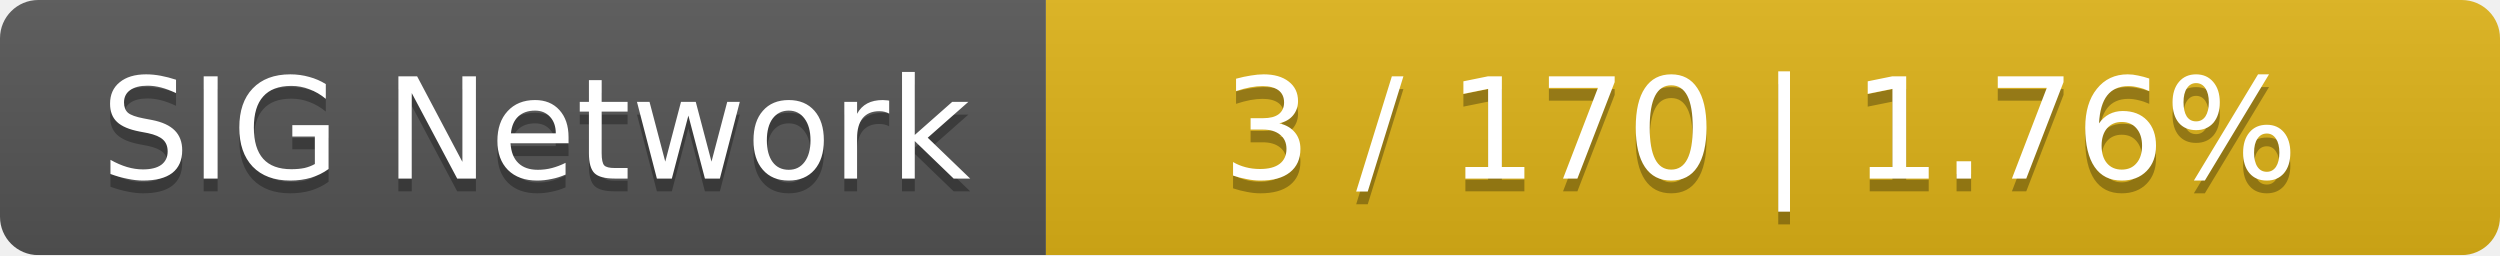
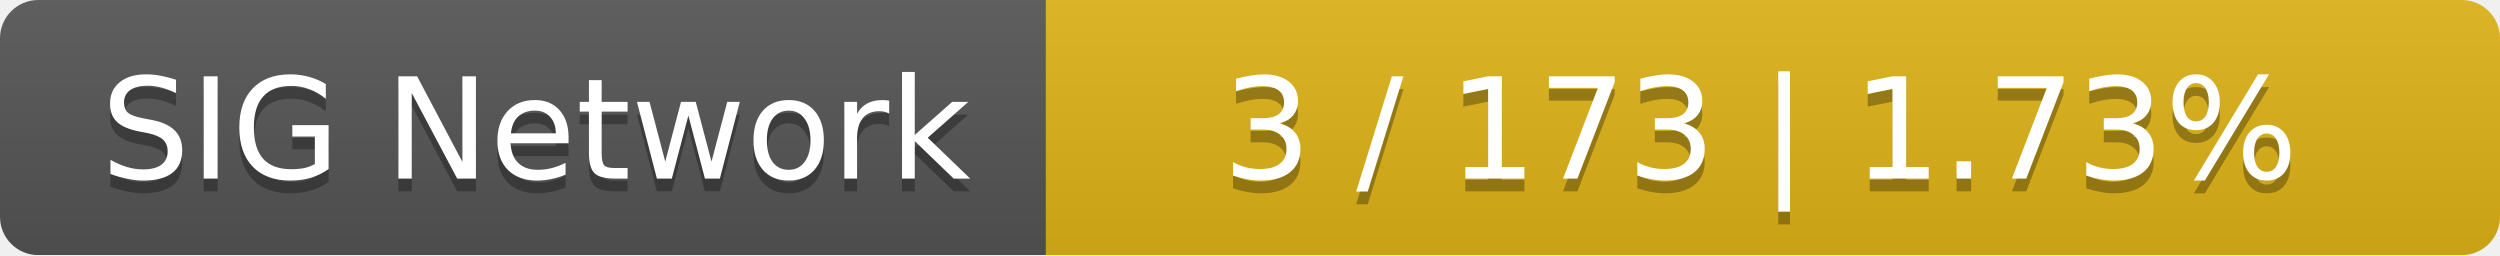
<svg xmlns="http://www.w3.org/2000/svg" width="196" height="20">
  <linearGradient id="smooth" x2="0" y2="100%">
    <stop offset="0" stop-color="#bbb" stop-opacity=".1" />
    <stop offset="1" stop-opacity=".1" />
  </linearGradient>
  <mask id="round">
    <rect width="196" height="20" rx="3" fill="#fff" />
  </mask>
  <g mask="url(#round)">
    <rect width="82" height="20" fill="#555" />
    <rect x="82" width="114" height="20" fill="#dfb317" />
    <rect width="196" height="20" fill="url(#smooth)" />
  </g>
  <g fill="#fff" text-anchor="middle" font-family="DejaVu Sans,Verdana,Geneva,sans-serif" font-size="11">
    <text x="42" y="15" fill="#010101" fill-opacity=".3">SIG Network</text>
    <text x="42" y="14">SIG Network</text>
-     <text x="138" y="15" fill="#010101" fill-opacity=".3">3 / 170    |    1.76%</text>
-     <text x="138" y="14">3 / 170    |    1.76%</text>
+     <text x="138" y="15" fill="#010101" fill-opacity=".3">3 / 173    |    1.73%</text>
+     <text x="138" y="14">3 / 173    |    1.73%</text>
  </g>
</svg>
